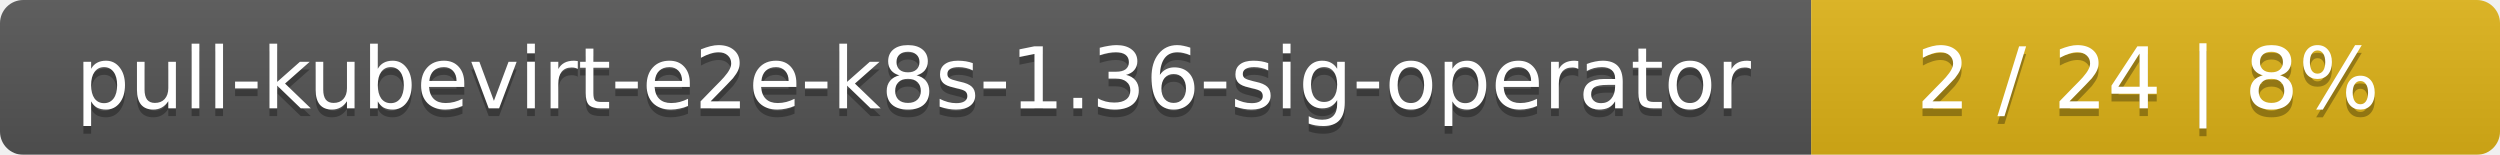
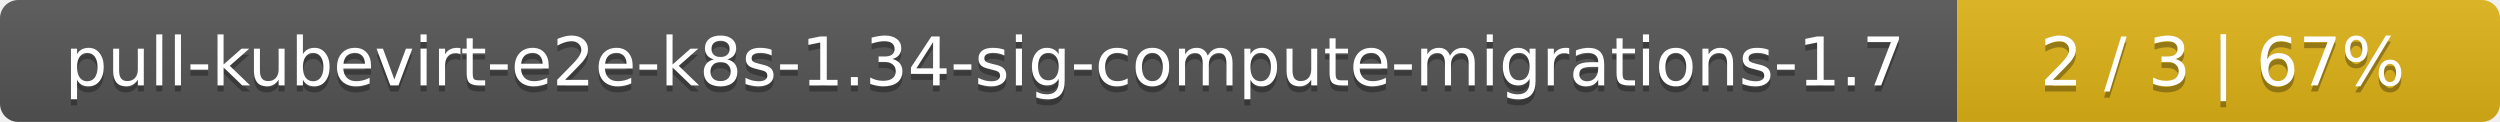
- <svg xmlns="http://www.w3.org/2000/svg" width="323" height="20">
+ <svg xmlns="http://www.w3.org/2000/svg" width="410" height="20">
  <linearGradient id="smooth" x2="0" y2="100%">
    <stop offset="0" stop-color="#bbb" stop-opacity=".1" />
    <stop offset="1" stop-opacity=".1" />
  </linearGradient>
  <mask id="round">
-     <rect width="323" height="20" rx="3" fill="#fff" />
+     <rect width="410" height="20" rx="3" fill="#fff" />
  </mask>
  <g mask="url(#round)">
-     <rect width="234" height="20" fill="#555" />
-     <rect x="234" width="89" height="20" fill="#dfb317" />
-     <rect width="323" height="20" fill="url(#smooth)" />
+     <rect width="321" height="20" fill="#555" />
+     <rect x="321" width="89" height="20" fill="#dfb317" />
+     <rect width="410" height="20" fill="url(#smooth)" />
  </g>
  <g fill="#fff" text-anchor="middle" font-family="DejaVu Sans,Verdana,Geneva,sans-serif" font-size="11">
-     <text x="118" y="15" fill="#010101" fill-opacity=".3">pull-kubevirt-e2e-k8s-1.36-sig-operator</text>
-     <text x="118" y="14">pull-kubevirt-e2e-k8s-1.36-sig-operator</text>
-     <text x="277.5" y="15" fill="#010101" fill-opacity=".3">2 / 24    |    8%</text>
-     <text x="277.5" y="14">2 / 24    |    8%</text>
+     <text x="161.5" y="15" fill="#010101" fill-opacity=".3">pull-kubevirt-e2e-k8s-1.34-sig-compute-migrations-1.7</text>
+     <text x="161.5" y="14">pull-kubevirt-e2e-k8s-1.34-sig-compute-migrations-1.7</text>
+     <text x="364.5" y="15" fill="#010101" fill-opacity=".3">2 / 3    |    67%</text>
+     <text x="364.5" y="14">2 / 3    |    67%</text>
  </g>
</svg>
